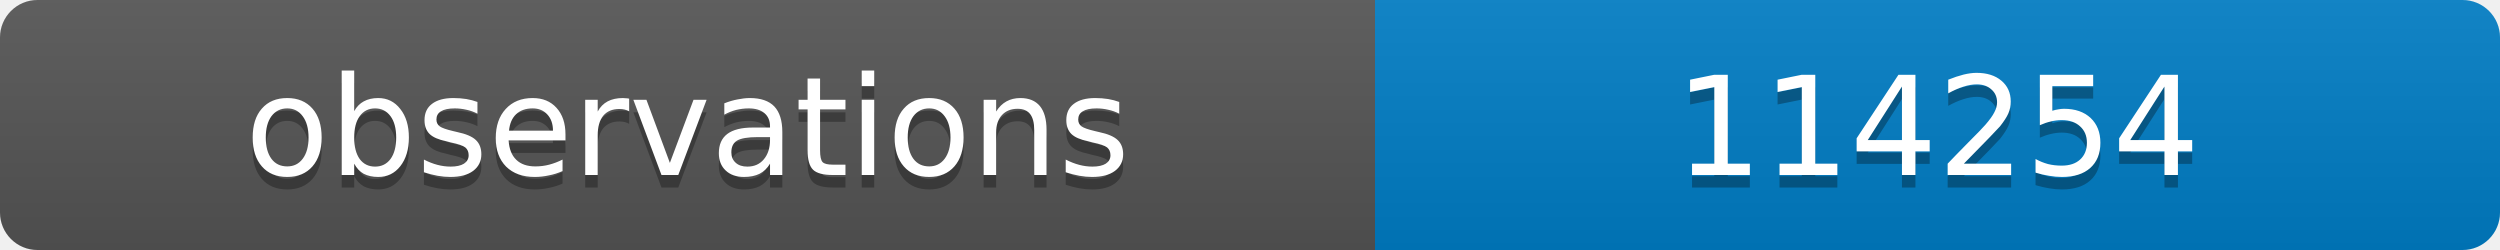
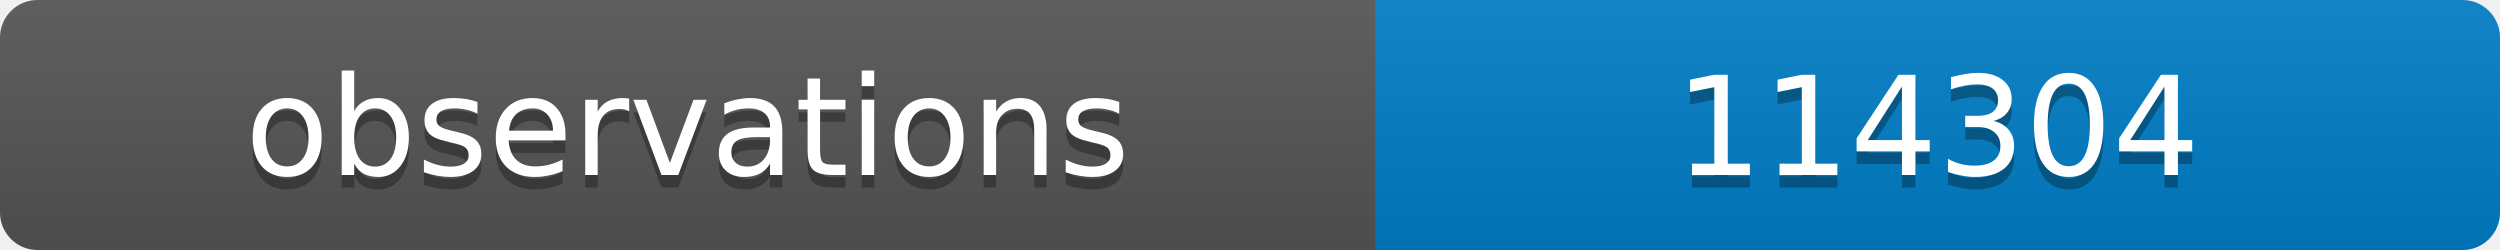
<svg xmlns="http://www.w3.org/2000/svg" width="200" height="20">
  <linearGradient id="b" x2="0" y2="100%">
    <stop offset="0" stop-color="#bbb" stop-opacity=".1" />
    <stop offset="1" stop-opacity=".1" />
  </linearGradient>
  <clipPath id="a">
    <rect width="200" height="20" rx="3" fill="#fff" />
  </clipPath>
  <g clip-path="url(#a)">
    <path fill="#555" d="M0 0h110v20H0z" />
    <path fill="#007ec6" d="M110 0h90v20H110z" />
    <path fill="url(#b)" d="M0 0h200v20H0z" />
  </g>
  <g fill="#fff" text-anchor="middle" font-family="DejaVu Sans,Verdana,Geneva,sans-serif" font-size="11">
    <text x="55" y="15" fill="#010101" fill-opacity=".3">observations</text>
    <text x="55" y="14">observations</text>
-     <text x="155" y="15" fill="#010101" fill-opacity=".3">114254</text>
-     <text x="155" y="14">114254</text>
+     <text x="155" y="15" fill="#010101" fill-opacity=".3">114304</text>
+     <text x="155" y="14">114304</text>
  </g>
</svg>
